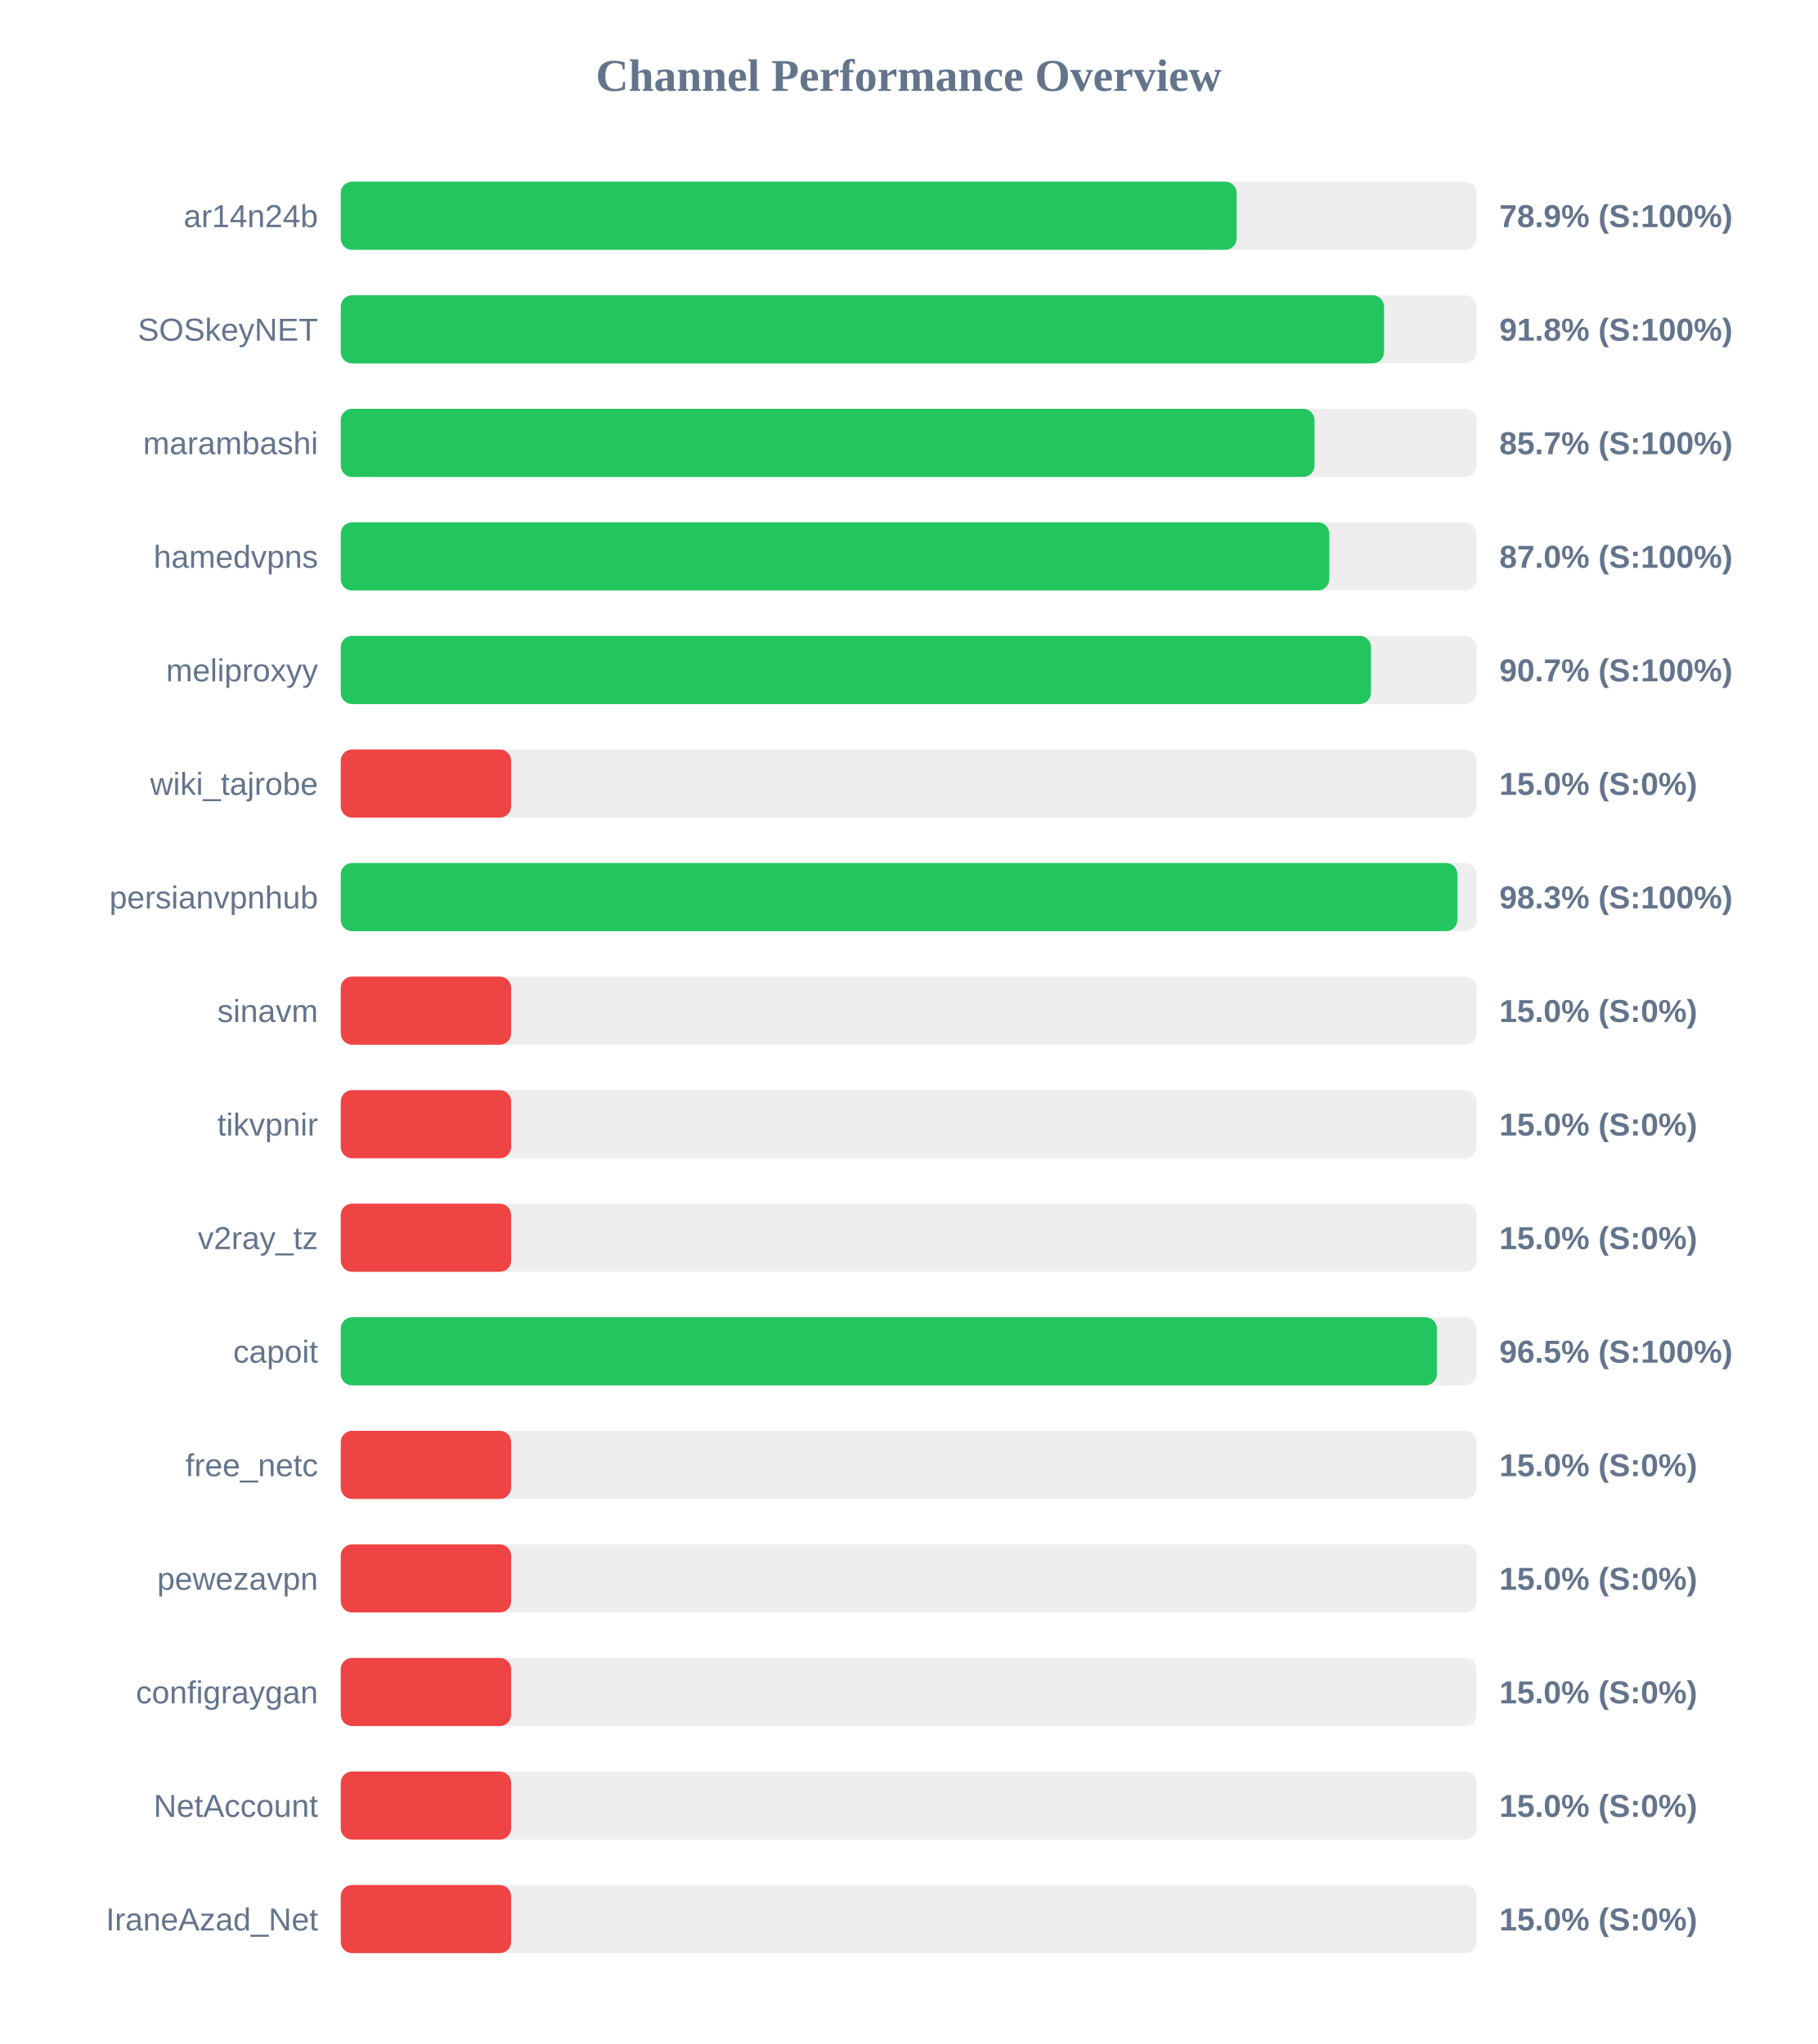
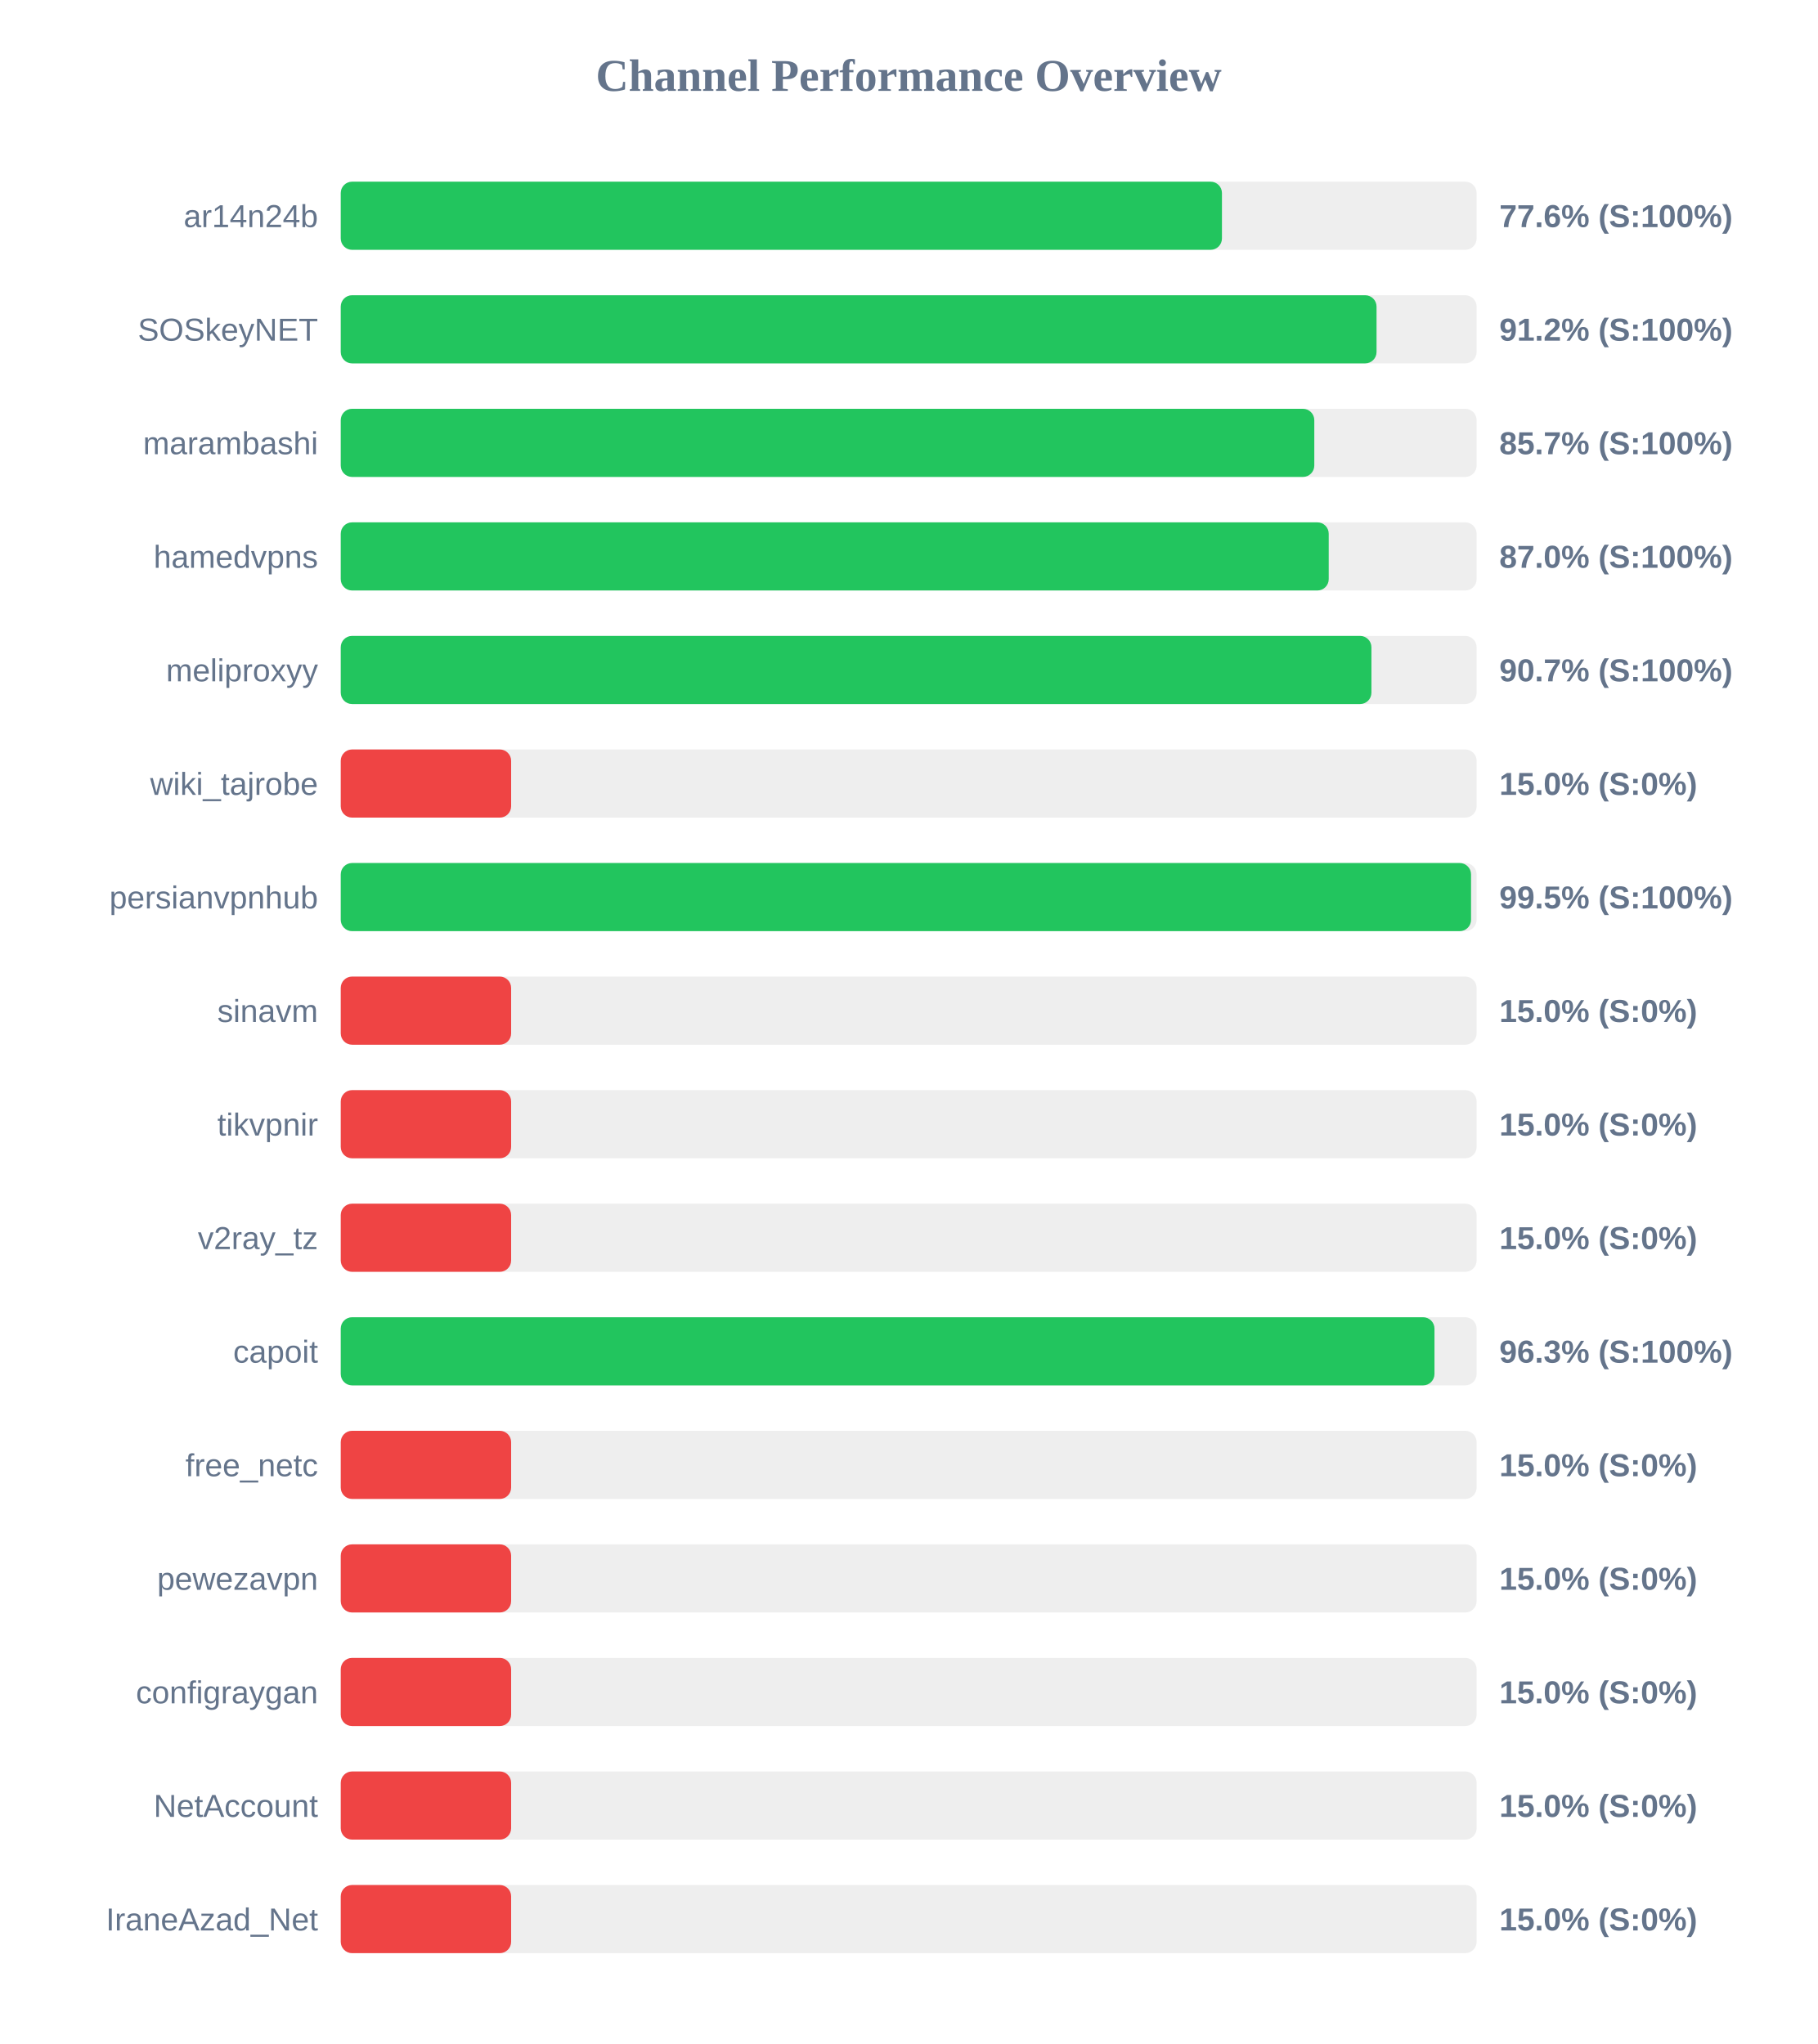
<svg xmlns="http://www.w3.org/2000/svg" width="800" height="900" version="1.1">
  <style>
        .row { font: 14px Arial; fill: #64748b; }
        .score { font: bold 14px Arial; fill: #64748b; }
    </style>
  <text x="400" y="40" text-anchor="middle" font-size="20px" font-weight="bold" fill="#64748b">Channel Performance Overview</text>
  <rect x="150" y="80" width="500" height="30" fill="#eee" rx="5" />
-   <rect x="150" y="80" width="394.35" height="30" fill="#22c55e" rx="5" />
+   <rect x="150" y="80" width="387.9" height="30" fill="#22c55e" rx="5" />
  <text x="140" y="100" text-anchor="end" class="row">ar14n24b</text>
-   <text x="660" y="100" text-anchor="start" class="score">78.9% (S:100%)</text>
+   <text x="660" y="100" text-anchor="start" class="score">77.6% (S:100%)</text>
  <rect x="150" y="130" width="500" height="30" fill="#eee" rx="5" />
-   <rect x="150" y="130" width="459.25" height="30" fill="#22c55e" rx="5" />
+   <rect x="150" y="130" width="455.95" height="30" fill="#22c55e" rx="5" />
  <text x="140" y="150" text-anchor="end" class="row">SOSkeyNET</text>
-   <text x="660" y="150" text-anchor="start" class="score">91.8% (S:100%)</text>
+   <text x="660" y="150" text-anchor="start" class="score">91.2% (S:100%)</text>
  <rect x="150" y="180" width="500" height="30" fill="#eee" rx="5" />
-   <rect x="150" y="180" width="428.65" height="30" fill="#22c55e" rx="5" />
+   <rect x="150" y="180" width="428.55" height="30" fill="#22c55e" rx="5" />
  <text x="140" y="200" text-anchor="end" class="row">marambashi</text>
  <text x="660" y="200" text-anchor="start" class="score">85.7% (S:100%)</text>
  <rect x="150" y="230" width="500" height="30" fill="#eee" rx="5" />
-   <rect x="150" y="230" width="435.15" height="30" fill="#22c55e" rx="5" />
+   <rect x="150" y="230" width="434.9" height="30" fill="#22c55e" rx="5" />
  <text x="140" y="250" text-anchor="end" class="row">hamedvpns</text>
  <text x="660" y="250" text-anchor="start" class="score">87.0% (S:100%)</text>
  <rect x="150" y="280" width="500" height="30" fill="#eee" rx="5" />
-   <rect x="150" y="280" width="453.5" height="30" fill="#22c55e" rx="5" />
+   <rect x="150" y="280" width="453.7" height="30" fill="#22c55e" rx="5" />
  <text x="140" y="300" text-anchor="end" class="row">meliproxyy</text>
  <text x="660" y="300" text-anchor="start" class="score">90.7% (S:100%)</text>
  <rect x="150" y="330" width="500" height="30" fill="#eee" rx="5" />
  <rect x="150" y="330" width="75.0" height="30" fill="#ef4444" rx="5" />
  <text x="140" y="350" text-anchor="end" class="row">wiki_tajrobe</text>
  <text x="660" y="350" text-anchor="start" class="score">15.0% (S:0%)</text>
  <rect x="150" y="380" width="500" height="30" fill="#eee" rx="5" />
-   <rect x="150" y="380" width="491.55" height="30" fill="#22c55e" rx="5" />
+   <rect x="150" y="380" width="497.55" height="30" fill="#22c55e" rx="5" />
  <text x="140" y="400" text-anchor="end" class="row">persianvpnhub</text>
-   <text x="660" y="400" text-anchor="start" class="score">98.3% (S:100%)</text>
+   <text x="660" y="400" text-anchor="start" class="score">99.5% (S:100%)</text>
  <rect x="150" y="430" width="500" height="30" fill="#eee" rx="5" />
  <rect x="150" y="430" width="75.0" height="30" fill="#ef4444" rx="5" />
  <text x="140" y="450" text-anchor="end" class="row">sinavm</text>
  <text x="660" y="450" text-anchor="start" class="score">15.0% (S:0%)</text>
  <rect x="150" y="480" width="500" height="30" fill="#eee" rx="5" />
  <rect x="150" y="480" width="75.0" height="30" fill="#ef4444" rx="5" />
  <text x="140" y="500" text-anchor="end" class="row">tikvpnir</text>
  <text x="660" y="500" text-anchor="start" class="score">15.0% (S:0%)</text>
  <rect x="150" y="530" width="500" height="30" fill="#eee" rx="5" />
  <rect x="150" y="530" width="75.0" height="30" fill="#ef4444" rx="5" />
  <text x="140" y="550" text-anchor="end" class="row">v2ray_tz</text>
  <text x="660" y="550" text-anchor="start" class="score">15.0% (S:0%)</text>
  <rect x="150" y="580" width="500" height="30" fill="#eee" rx="5" />
-   <rect x="150" y="580" width="482.5" height="30" fill="#22c55e" rx="5" />
+   <rect x="150" y="580" width="481.45" height="30" fill="#22c55e" rx="5" />
  <text x="140" y="600" text-anchor="end" class="row">capoit</text>
-   <text x="660" y="600" text-anchor="start" class="score">96.5% (S:100%)</text>
+   <text x="660" y="600" text-anchor="start" class="score">96.3% (S:100%)</text>
  <rect x="150" y="630" width="500" height="30" fill="#eee" rx="5" />
  <rect x="150" y="630" width="75.0" height="30" fill="#ef4444" rx="5" />
  <text x="140" y="650" text-anchor="end" class="row">free_netc</text>
  <text x="660" y="650" text-anchor="start" class="score">15.0% (S:0%)</text>
  <rect x="150" y="680" width="500" height="30" fill="#eee" rx="5" />
  <rect x="150" y="680" width="75.0" height="30" fill="#ef4444" rx="5" />
  <text x="140" y="700" text-anchor="end" class="row">pewezavpn</text>
  <text x="660" y="700" text-anchor="start" class="score">15.0% (S:0%)</text>
  <rect x="150" y="730" width="500" height="30" fill="#eee" rx="5" />
  <rect x="150" y="730" width="75.0" height="30" fill="#ef4444" rx="5" />
  <text x="140" y="750" text-anchor="end" class="row">configraygan</text>
  <text x="660" y="750" text-anchor="start" class="score">15.0% (S:0%)</text>
  <rect x="150" y="780" width="500" height="30" fill="#eee" rx="5" />
  <rect x="150" y="780" width="75.0" height="30" fill="#ef4444" rx="5" />
  <text x="140" y="800" text-anchor="end" class="row">NetAccount</text>
  <text x="660" y="800" text-anchor="start" class="score">15.0% (S:0%)</text>
  <rect x="150" y="830" width="500" height="30" fill="#eee" rx="5" />
  <rect x="150" y="830" width="75.0" height="30" fill="#ef4444" rx="5" />
  <text x="140" y="850" text-anchor="end" class="row">IraneAzad_Net</text>
  <text x="660" y="850" text-anchor="start" class="score">15.0% (S:0%)</text>
</svg>
